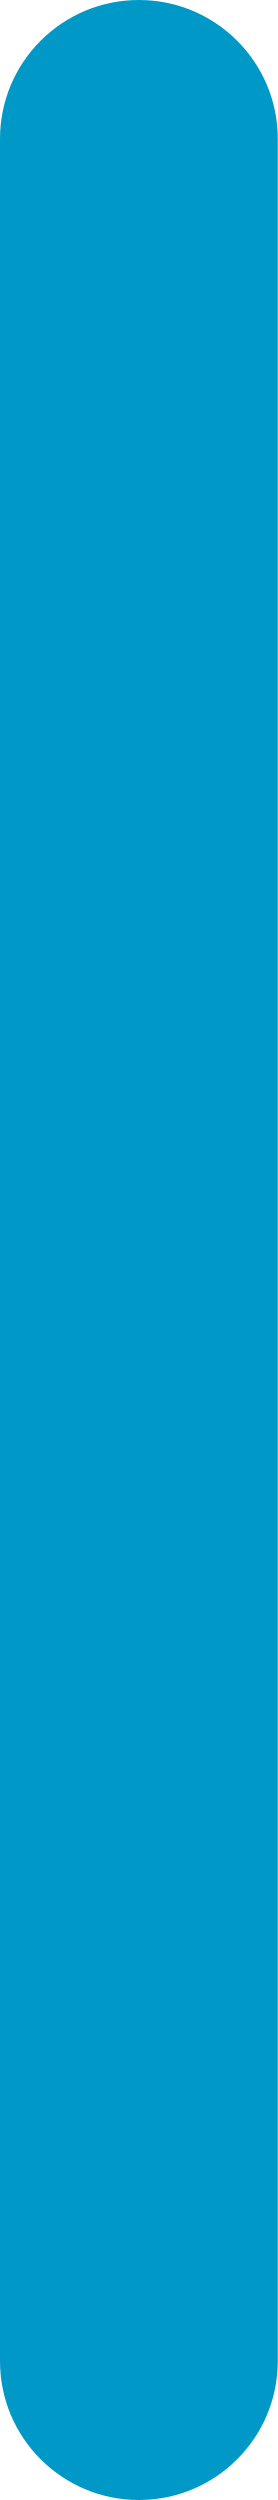
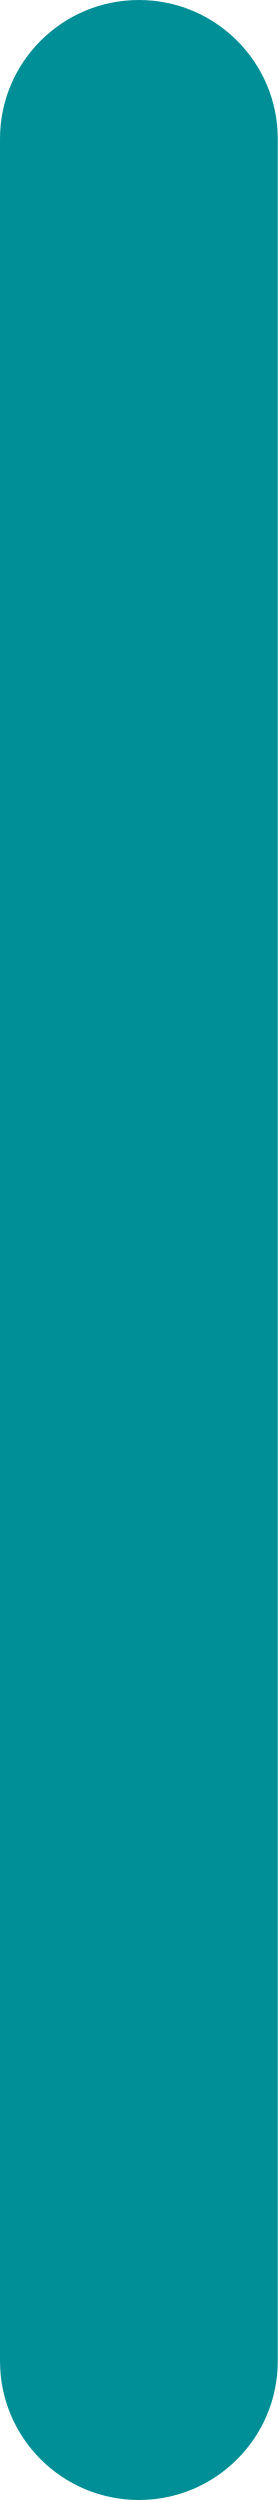
<svg xmlns="http://www.w3.org/2000/svg" width="4" height="36" viewBox="0 0 4 36" fill="none">
-   <rect width="4" height="36" rx="2" fill="#0098c7" />
+   <rect width="4" height="36" rx="2" fill="#008F96" />
</svg>
